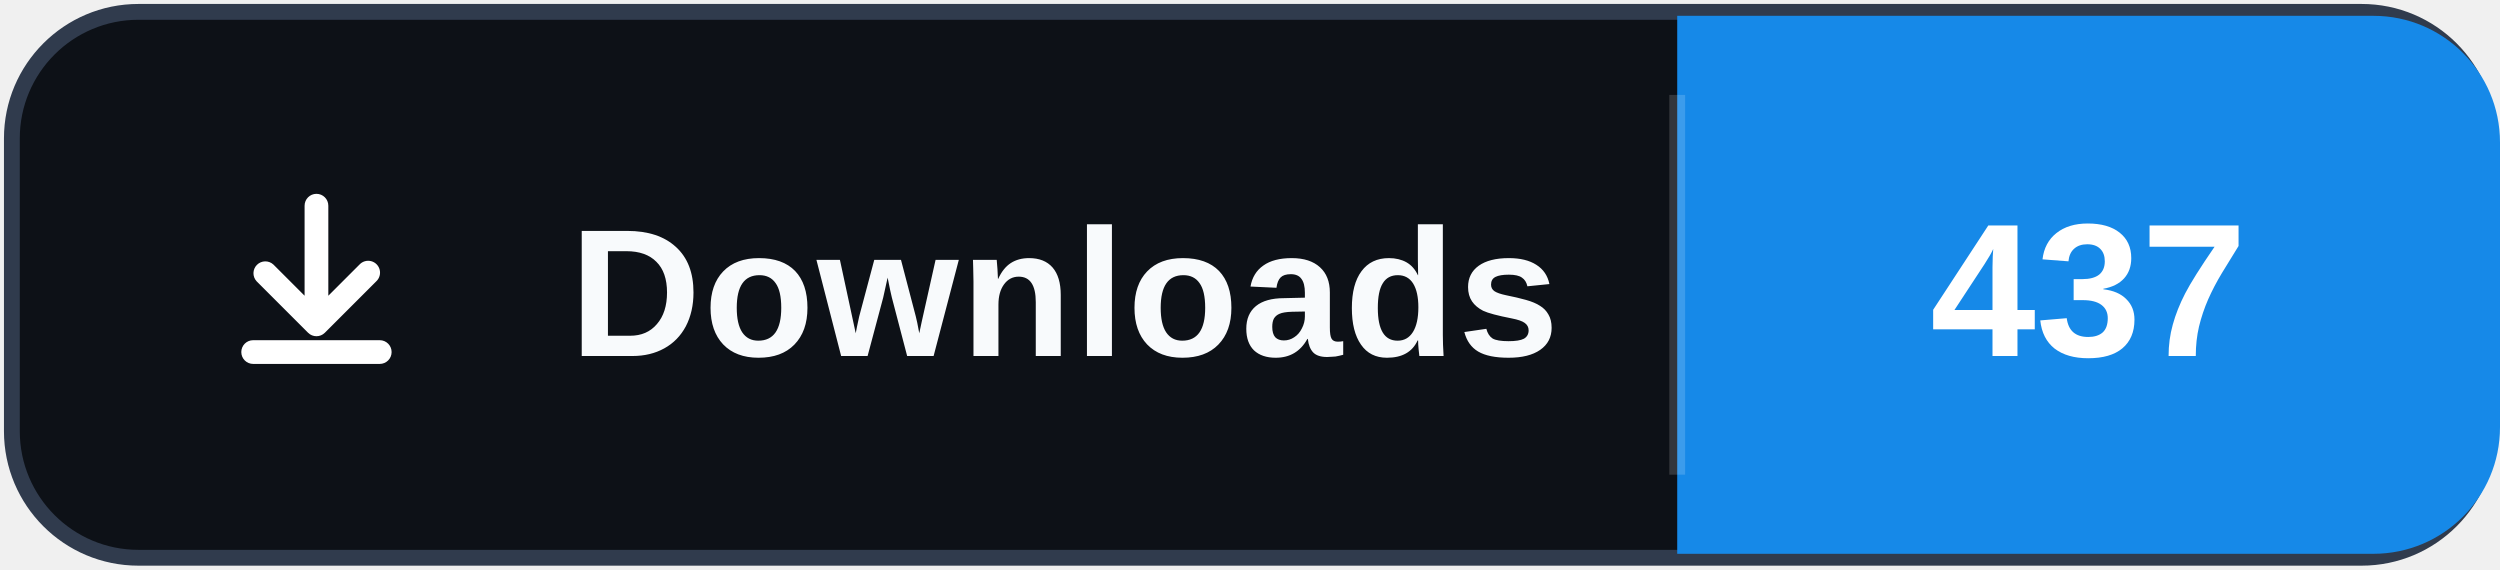
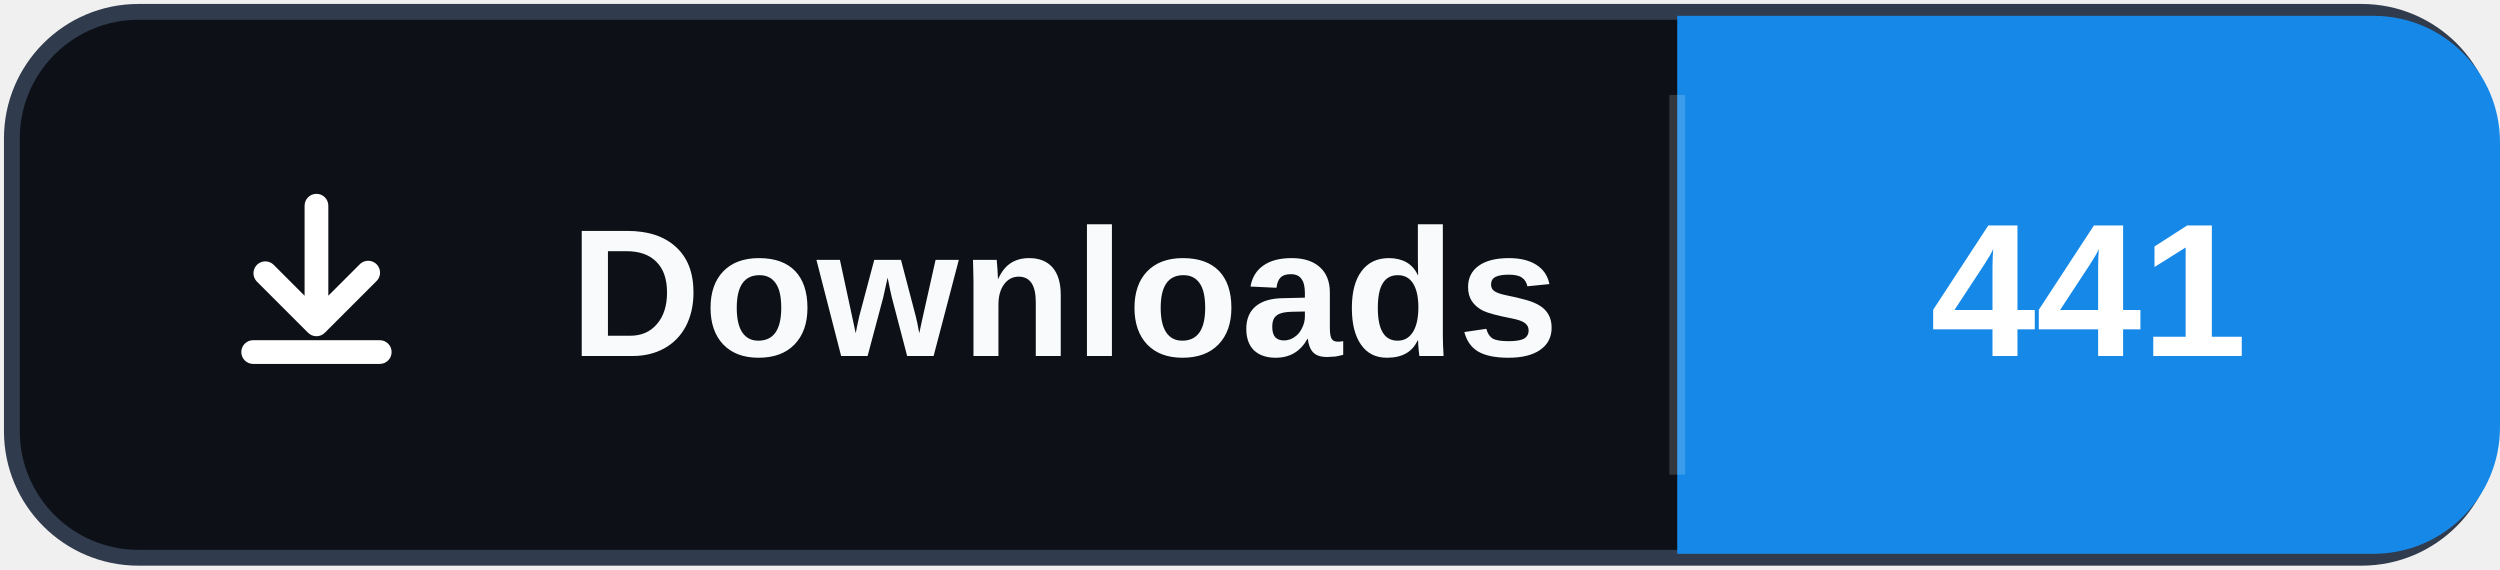
- <svg xmlns="http://www.w3.org/2000/svg" width="158" height="36" role="img" aria-label="Downloads: 437">
+ <svg xmlns="http://www.w3.org/2000/svg" width="158" height="36" role="img" aria-label="Downloads: 441">
  <rect x="0.75" y="0.75" width="156.5" height="34.5" rx="8" fill="#0d1117" stroke="#303b4d" />
  <path d="M106 1h44a8 8 0 0 1 8 8v18a8 8 0 0 1-8 8h-44Z" fill="#1689E8" />
  <path d="M106 6v24" stroke="#ffffff" stroke-opacity=".16" />
  <svg x="12" y="10" width="16" height="16" viewBox="0 0 16 16" aria-hidden="true">
    <path fill="#ffffff" d="M8 2.25a.75.75 0 0 1 .75.75v5.69l1.97-1.97a.75.75 0 1 1 1.06 1.06l-3.25 3.25a.75.75 0 0 1-1.06 0L4.22 7.78a.75.75 0 0 1 1.06-1.06l1.97 1.97V3A.75.75 0 0 1 8 2.25Zm-4.75 10a.75.75 0 0 1 .75-.75h8a.75.75 0 0 1 0 1.5H4a.75.75 0 0 1-.75-.75Z" />
  </svg>
  <text x="36" y="22.5" fill="#f8fafc" font-family="Segoe UI,Arial,sans-serif" font-size="11.5" font-weight="700" letter-spacing=".15">Downloads</text>
-   <text x="132" y="22.5" fill="#ffffff" text-anchor="middle" font-family="Segoe UI,Arial,sans-serif" font-size="12" font-weight="700">437</text>
+   <text x="132" y="22.5" fill="#ffffff" text-anchor="middle" font-family="Segoe UI,Arial,sans-serif" font-size="12" font-weight="700">441</text>
</svg>
